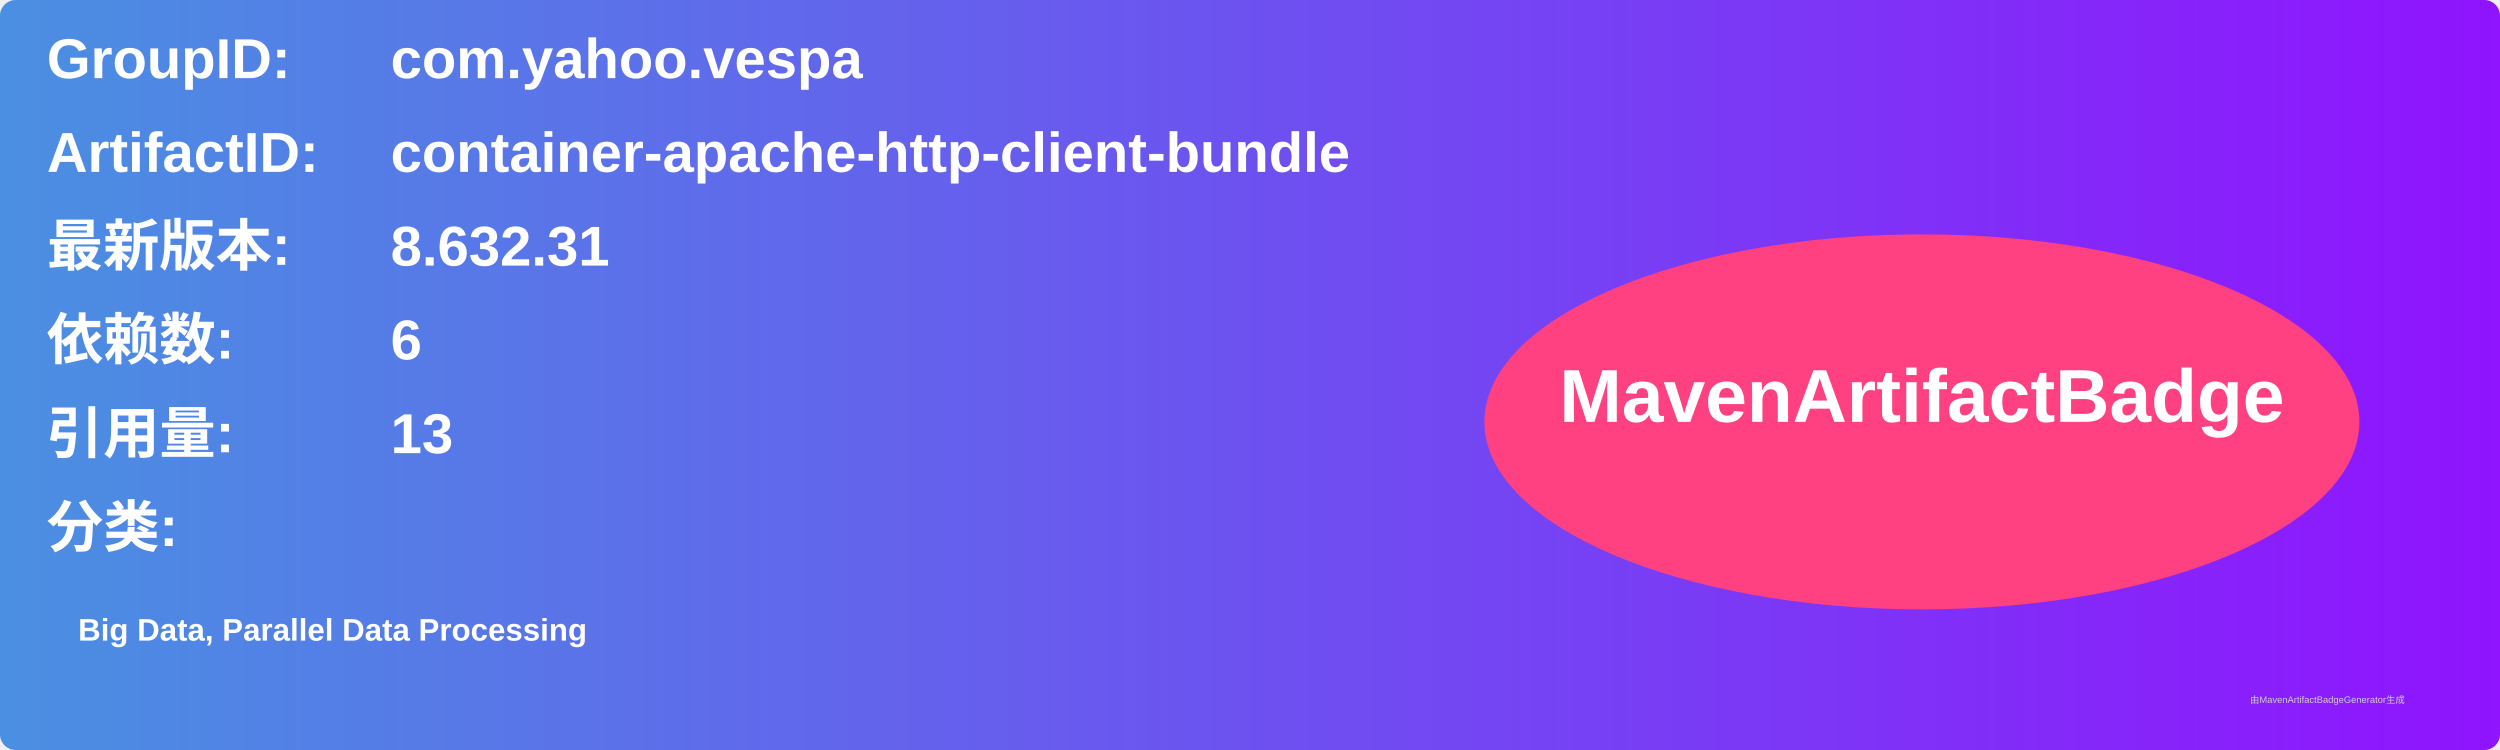
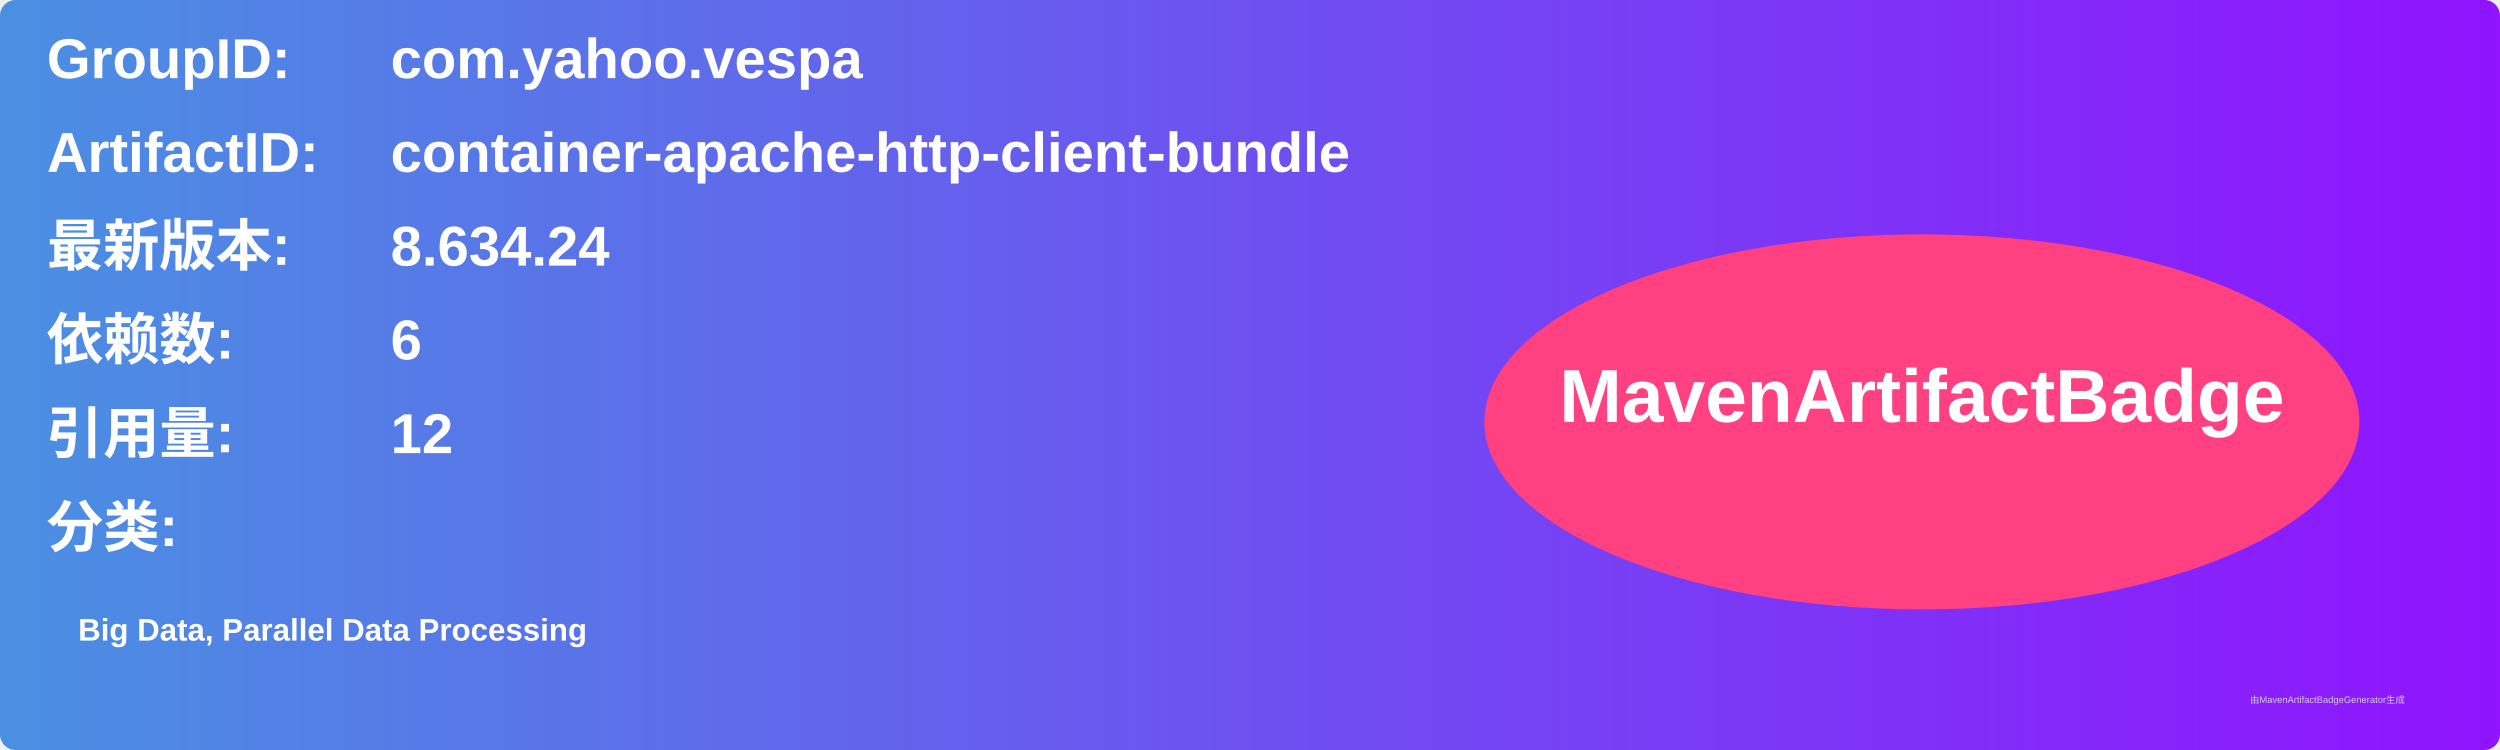
<svg xmlns="http://www.w3.org/2000/svg" width="800" height="240" viewBox="0 0 800 240">
  <linearGradient id="grad" x1="0%" y1="0%" x2="100%" y2="0%">
    <stop offset="0%" stop-color="#4a90e2" />
    <stop offset="100%" stop-color="#9013fe" />
  </linearGradient>
  <rect width="100%" height="100%" rx="5" ry="5" fill="url(#grad)" />
  <g transform="translate(15, 15)">
    <text x="0" y="10" font-family="Arial" font-size="18" fill="white" font-weight="bold" width="260">GroupID:</text>
    <text x="110" y="10" font-family="Arial" font-size="18" fill="white" font-weight="bold" width="460">com.yahoo.vespa</text>
    <text x="0" y="40" font-family="Arial" font-size="18" fill="white" font-weight="bold" width="260">ArtifactID:</text>
    <text x="110" y="40" font-family="Arial" font-size="18" fill="white" font-weight="bold" width="460">container-apache-http-client-bundle</text>
    <text x="0" y="70" font-family="Arial" font-size="18" fill="white" font-weight="bold">最新版本:</text>
    <text x="110" y="70" font-family="Arial" font-size="18" fill="white" font-weight="bold">
-       <tspan font-weight="bold">8.632.31</tspan>
+       <tspan font-weight="bold">8.634.24</tspan>
    </text>
    <text x="0" y="100" font-family="Arial" font-size="18" fill="white" font-weight="bold">依赖数: </text>
    <text x="110" y="100" font-family="Arial" font-size="18" fill="white">
      <tspan font-weight="bold">6</tspan>
    </text>
    <text x="0" y="130" font-family="Arial" font-size="18" fill="white" font-weight="bold">引用量: </text>
    <text x="110" y="130" font-family="Arial" font-size="18" fill="white">
-       <tspan font-weight="bold">13</tspan>
+       <tspan font-weight="bold">12</tspan>
    </text>
    <text x="0" y="160" font-family="Arial" font-size="18" fill="white" font-weight="bold">分类:</text>
    <text x="10" y="190" font-family="Arial" font-size="10" fill="white">
      <tspan font-weight="bold">Big Data, Parallel Data Processing</tspan>
    </text>
    <ellipse cx="600" cy="120" rx="140" ry="60" fill="#ff4081" />
    <text x="600" y="120" text-anchor="middle" font-family="Arial" font-size="24" fill="white" font-weight="bold">MavenArtifactBadge</text>
  </g>
  <text x="720" y="225" font-family="Arial" font-size="3" fill="#d0d0d0">由MavenArtifactBadgeGenerator生成</text>
</svg>
